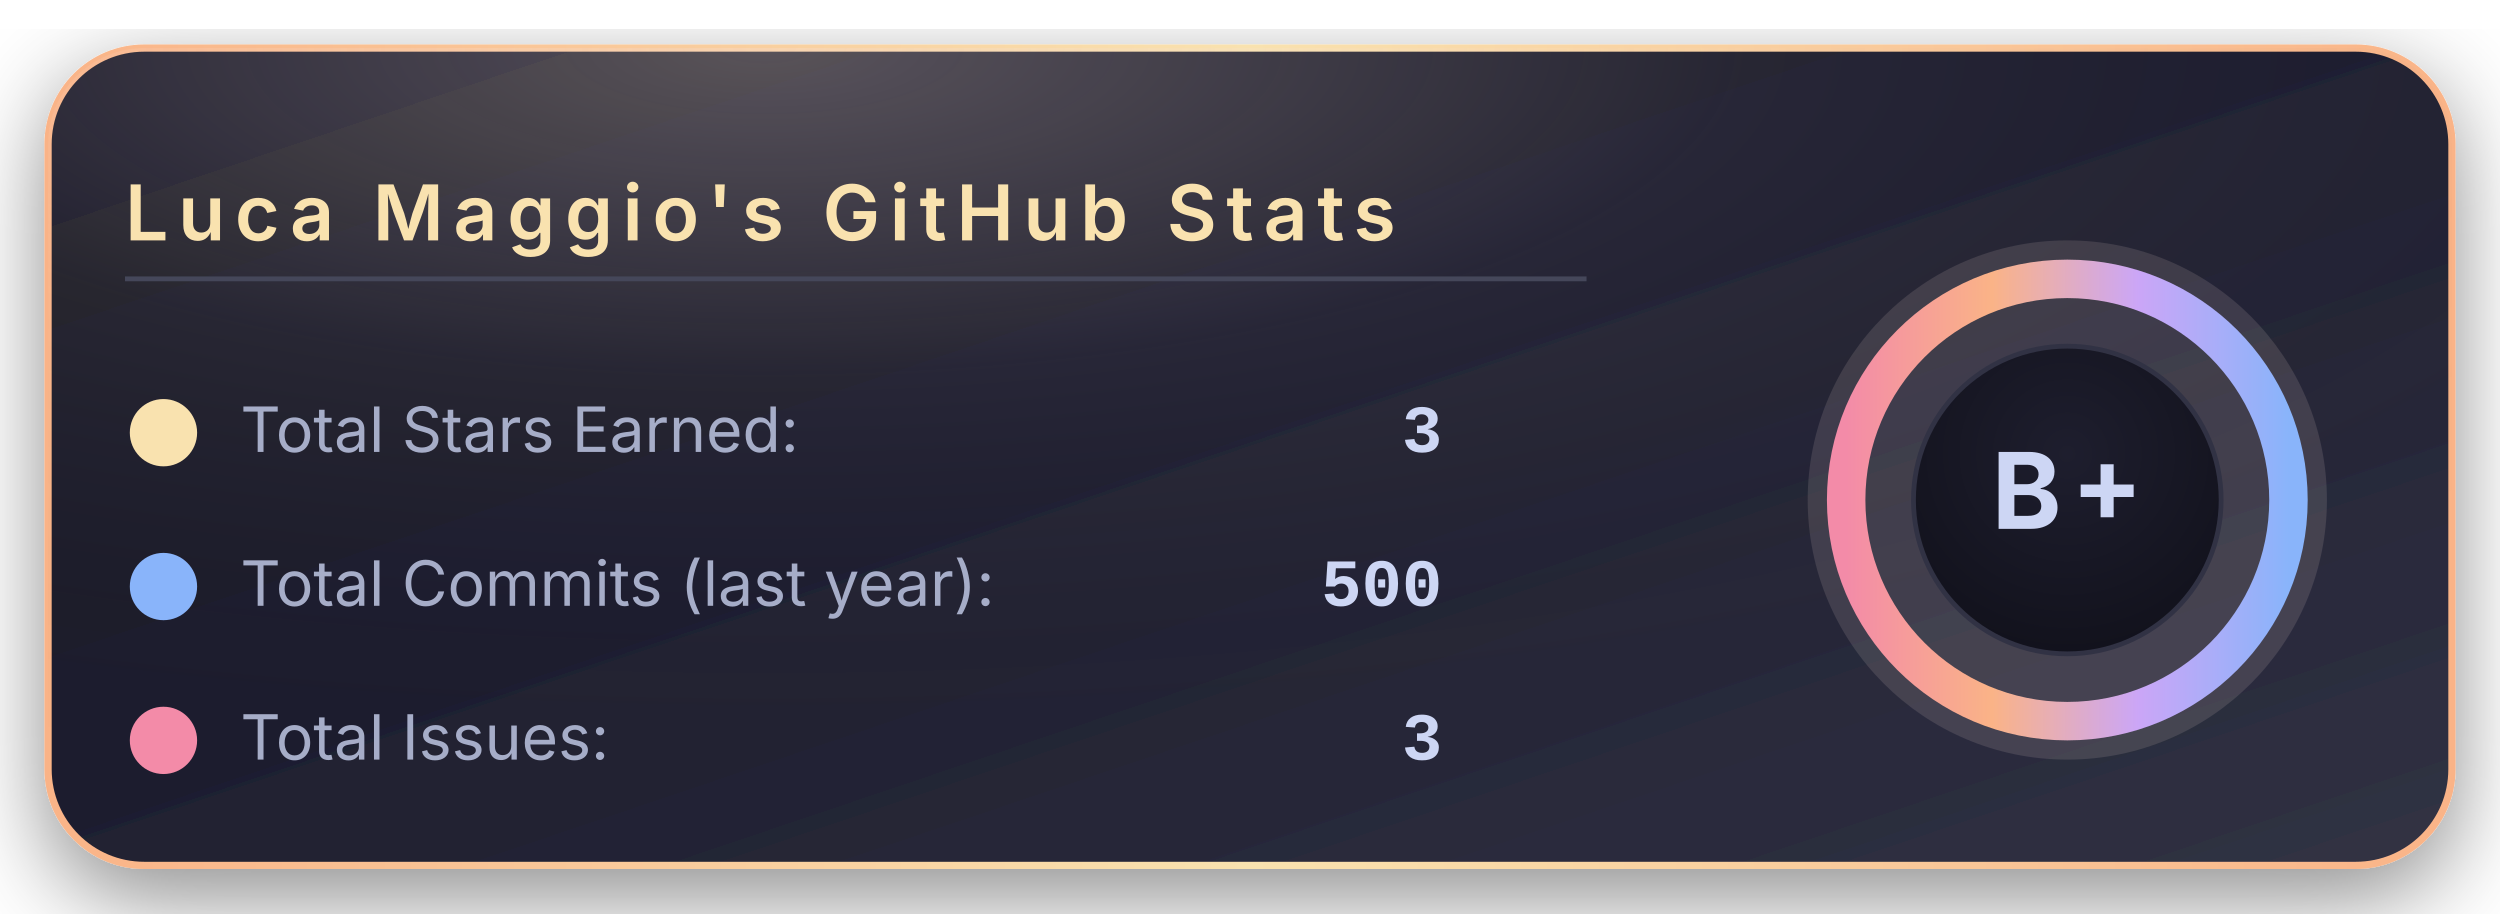
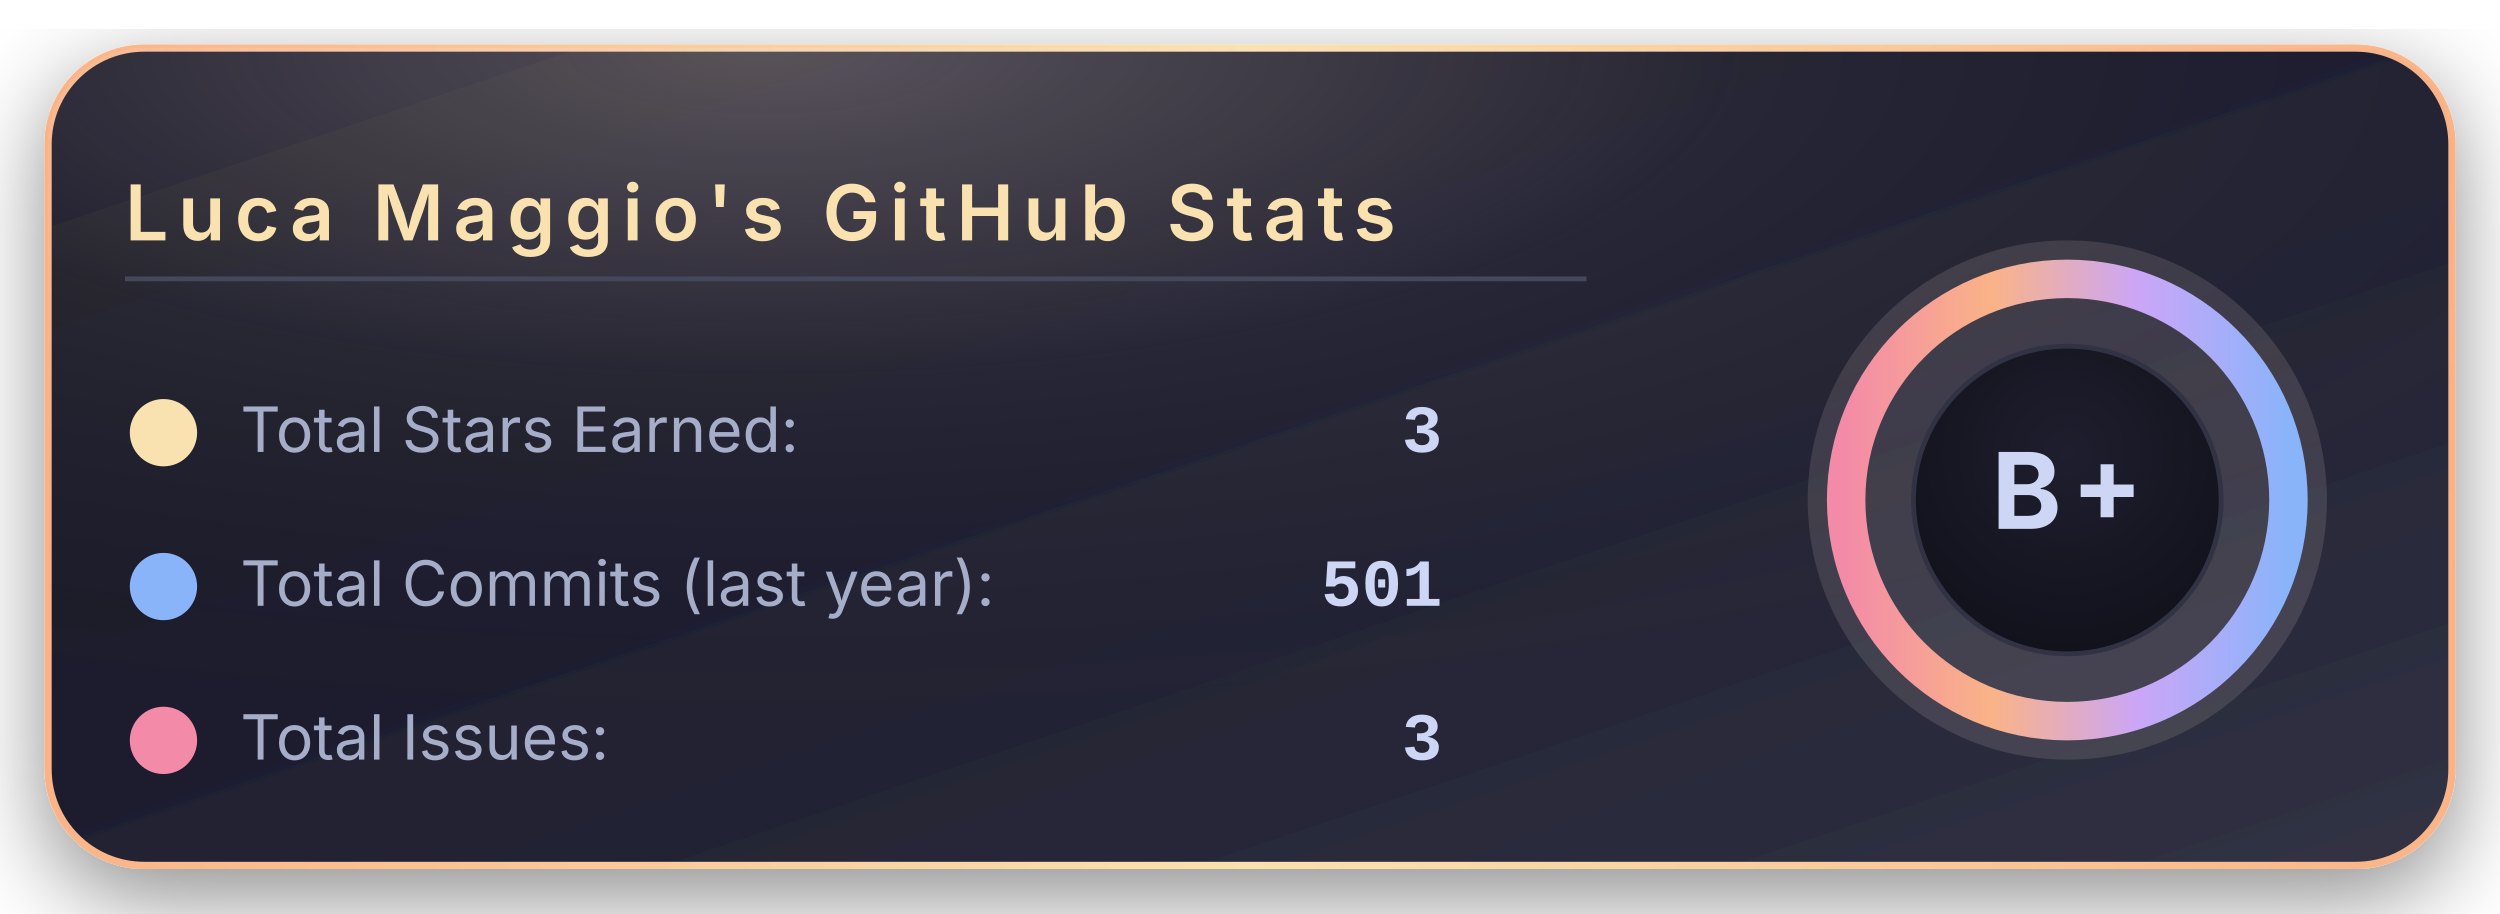
<svg xmlns="http://www.w3.org/2000/svg" width="520" height="190" viewBox="0 0 520 190">
  <defs>
    <linearGradient id="bgGradient" x1="0%" y1="0%" x2="100%" y2="100%">
      <stop offset="0%" stop-color="#181825" />
      <stop offset="45%" stop-color="#1e1e2e" />
      <stop offset="100%" stop-color="#313244" />
    </linearGradient>
    <linearGradient id="borderGradient" x1="0%" y1="0%" x2="100%" y2="0%">
      <stop offset="0%" stop-color="#fab387" />
      <stop offset="50%" stop-color="#f9e2af" />
      <stop offset="100%" stop-color="#fab387" />
    </linearGradient>
    <filter id="softShadow" x="-30%" y="-30%" width="160%" height="160%">
      <feDropShadow dx="0" dy="6" stdDeviation="10" flood-color="#000000" flood-opacity="0.45" />
    </filter>
    <radialGradient id="coffeeGlow" cx="30%" cy="0%" r="90%">
      <stop offset="0%" stop-color="#f5e0dc" stop-opacity="0.28" />
      <stop offset="45%" stop-color="#f5e0dc" stop-opacity="0.05" />
      <stop offset="100%" stop-color="#000000" stop-opacity="0" />
    </radialGradient>
    <radialGradient id="innerCircle" cx="50%" cy="35%" r="70%">
      <stop offset="0%" stop-color="#1e1e2e" />
      <stop offset="100%" stop-color="#11111b" />
    </radialGradient>
    <linearGradient id="ringGradient" x1="0%" y1="0%" x2="100%" y2="0%">
      <stop offset="0%" stop-color="#f38ba8" />
      <stop offset="33%" stop-color="#fab387" />
      <stop offset="66%" stop-color="#cba6f7" />
      <stop offset="100%" stop-color="#89b4fa" />
    </linearGradient>
  </defs>
  <rect x="10" y="10" rx="20" ry="20" width="500" height="170" fill="url(#bgGradient)" stroke="url(#borderGradient)" stroke-width="1.5" filter="url(#softShadow)" />
  <rect x="10" y="10" rx="20" ry="20" width="500" height="170" fill="url(#coffeeGlow)" />
  <text x="26" y="50" font-family="system-ui, -apple-system, BlinkMacSystemFont, 'Segoe UI', sans-serif" font-size="16" font-weight="600" letter-spacing="2" fill="#f9e2af">
      Luca Maggio's GitHub Stats
    </text>
  <line x1="26" y1="58" x2="330" y2="58" stroke="#45475a" stroke-width="1" />
  <circle cx="34" cy="90" r="7" fill="#f9e2af" />
  <text x="50" y="94" font-family="system-ui, -apple-system, BlinkMacSystemFont, 'Segoe UI', sans-serif" font-size="13" fill="#a6adc8">
      Total Stars Earned:
    </text>
  <text x="300" y="94" text-anchor="end" font-family="ui-monospace, SFMono-Regular, Menlo, Monaco, Consolas, 'Liberation Mono', 'Courier New', monospace" font-size="14" font-weight="600" fill="#cdd6f4">
      3
    </text>
  <circle cx="34" cy="122" r="7" fill="#89b4fa" />
  <text x="50" y="126" font-family="system-ui, -apple-system, BlinkMacSystemFont, 'Segoe UI', sans-serif" font-size="13" fill="#a6adc8">
      Total Commits (last year):
    </text>
  <text x="300" y="126" text-anchor="end" font-family="ui-monospace, SFMono-Regular, Menlo, Monaco, Consolas, 'Liberation Mono', 'Courier New', monospace" font-size="14" font-weight="600" fill="#cdd6f4">
-       500
+       501
    </text>
  <circle cx="34" cy="154" r="7" fill="#f38ba8" />
  <text x="50" y="158" font-family="system-ui, -apple-system, BlinkMacSystemFont, 'Segoe UI', sans-serif" font-size="13" fill="#a6adc8">
      Total Issues:
    </text>
  <text x="300" y="158" text-anchor="end" font-family="ui-monospace, SFMono-Regular, Menlo, Monaco, Consolas, 'Liberation Mono', 'Courier New', monospace" font-size="14" font-weight="600" fill="#cdd6f4">
      3
    </text>
  <g transform="translate(430, 104)">
    <circle cx="0" cy="0" r="54" fill="#f5e0dc" opacity="0.13" />
    <circle cx="0" cy="0" r="46" fill="none" stroke="url(#ringGradient)" stroke-width="8" />
    <circle cx="0" cy="0" r="32" fill="url(#innerCircle)" stroke="#313244" stroke-width="1" />
    <text x="0" y="6" text-anchor="middle" font-family="system-ui, -apple-system, BlinkMacSystemFont, 'Segoe UI', sans-serif" font-size="22" font-weight="700" letter-spacing="2" fill="#cdd6f4">
        B+
      </text>
  </g>
</svg>
